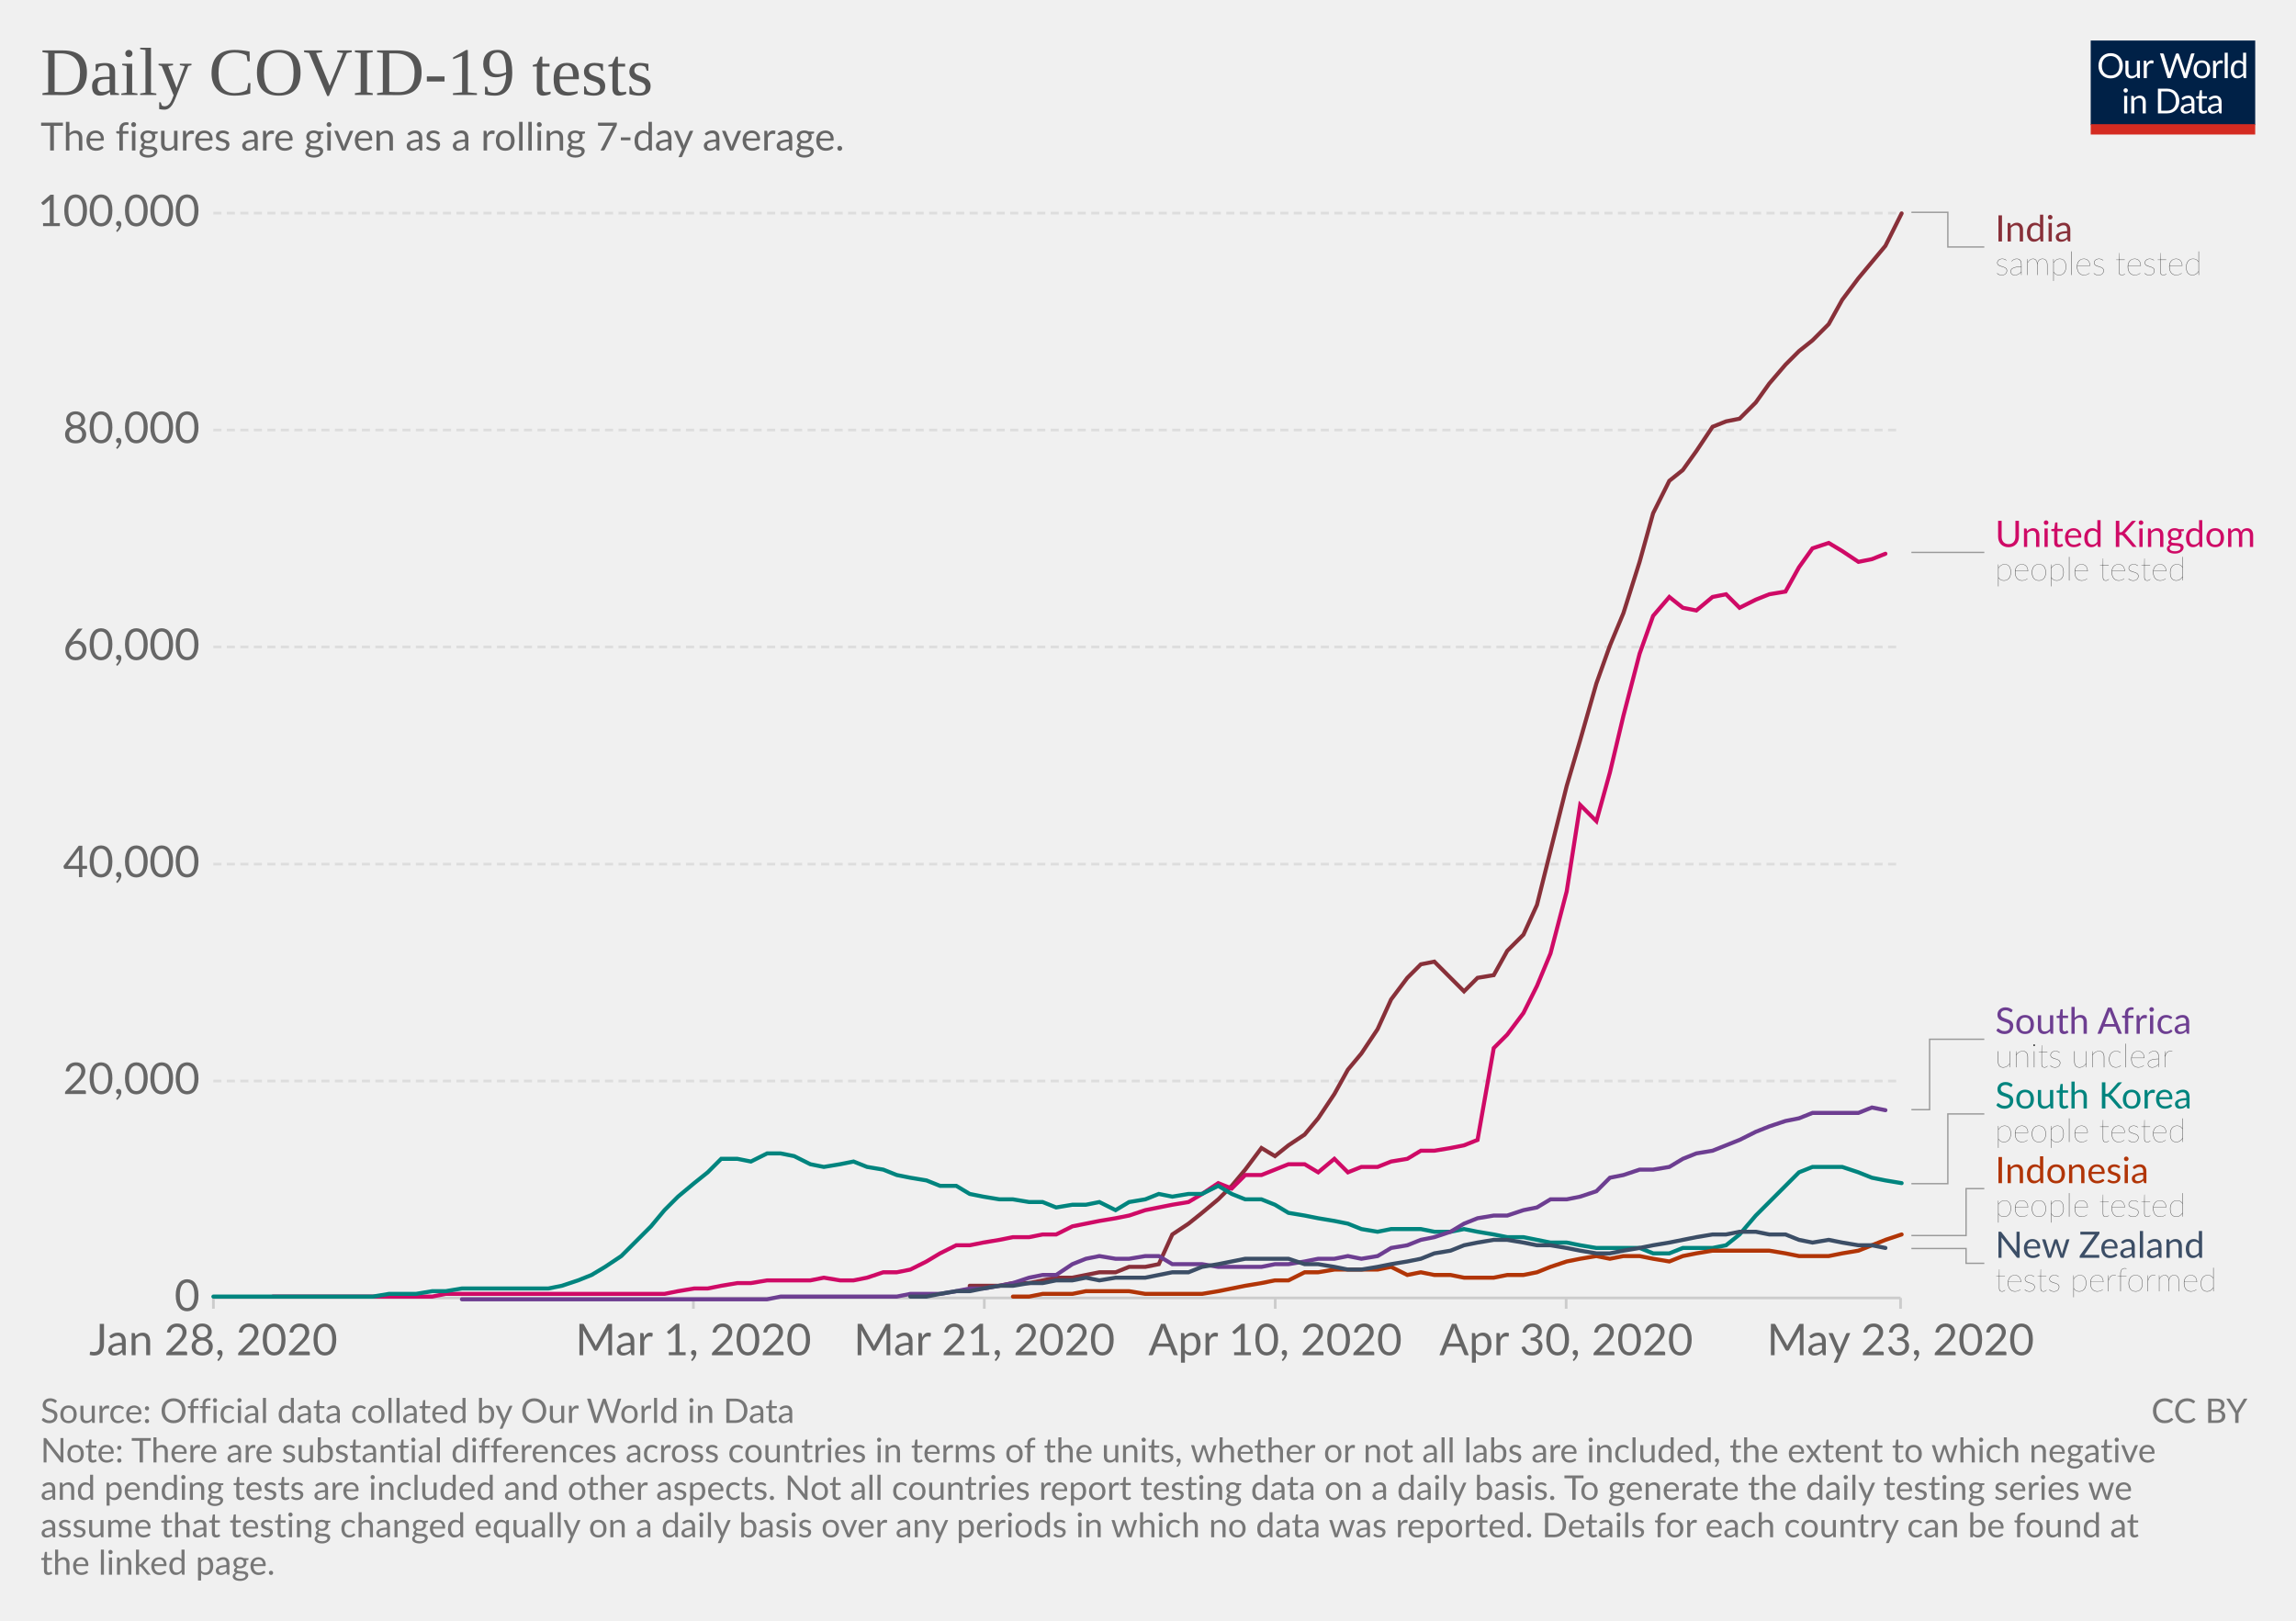
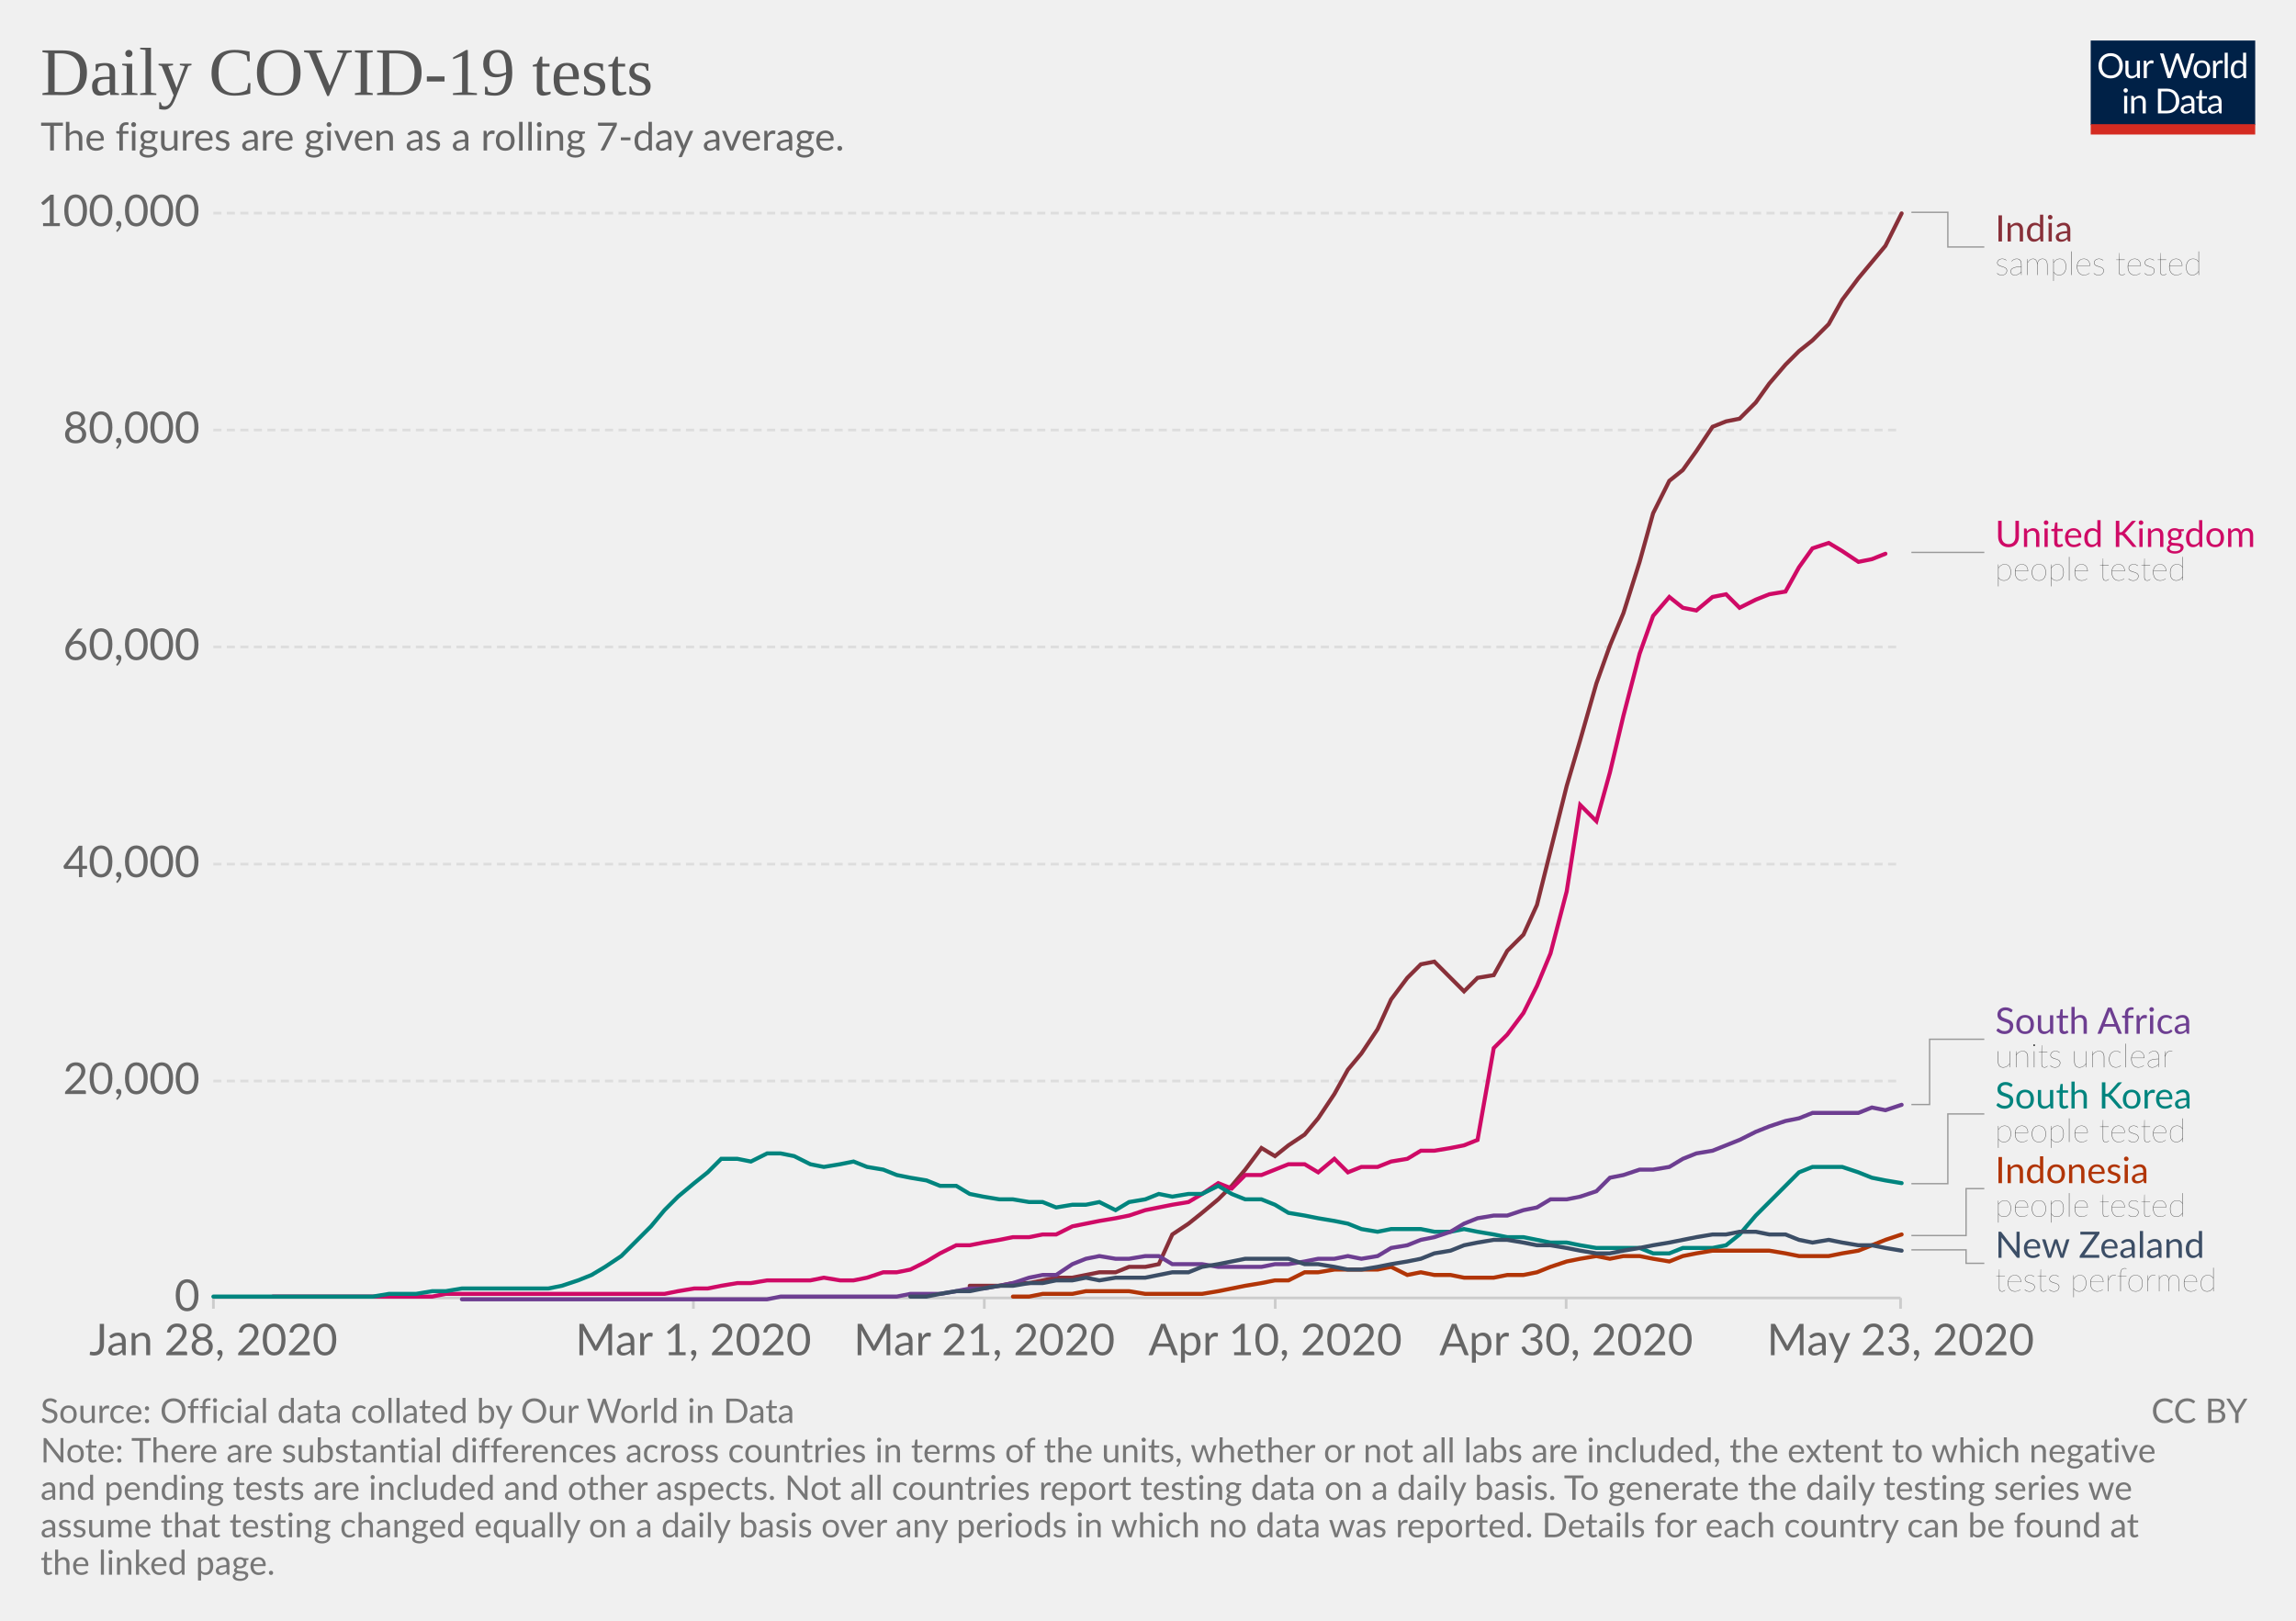
<svg xmlns="http://www.w3.org/2000/svg" version="1.1" style="background-color:#fff;-webkit-font-smoothing:antialiased" width="850" height="600" viewBox="0 0 850 600" font-family="Lato,'Helvetica Neue',Helvetica,Arial,sans-serif" font-size="18" text-rendering="optimizeLegibility">
  <g class="HeaderView">
    <g transform="matrix(.29 0 0 .29 774 15)">
      <svg width="210" height="120" viewBox="0 0 210 120" fill="none">
        <g clip-path="url(#clip0)">
          <path d="M0 0h210v107.89H0V0z" fill="#002147" />
          <path d="M40.98 32.25c0 2.36-.38 4.53-1.12 6.51a14.26 14.26 0 01-8.1 8.4c-1.9.78-4.02 1.17-6.34 1.17-2.31 0-4.42-.39-6.33-1.17a14.31 14.31 0 01-8.08-8.4 18.29 18.29 0 01-1.12-6.51c0-2.36.38-4.53 1.12-6.5.75-1.97 1.8-3.67 3.17-5.1 1.37-1.43 3-2.55 4.9-3.34 1.92-.8 4.03-1.19 6.34-1.19 2.32 0 4.43.4 6.34 1.19 1.92.8 3.56 1.9 4.93 3.34a14.87 14.87 0 013.17 5.1 18.1 18.1 0 011.12 6.5zm-4.38 0c0-1.94-.26-3.68-.8-5.22a10.91 10.91 0 00-2.24-3.89 9.68 9.68 0 00-3.52-2.46 11.95 11.95 0 00-4.62-.86c-1.68 0-3.21.28-4.6.86a9.88 9.88 0 00-3.54 2.46 10.91 10.91 0 00-2.24 3.9c-.53 1.53-.8 3.27-.8 5.2 0 1.94.27 3.68.8 5.22a11.17 11.17 0 002.24 3.9 10.01 10.01 0 003.55 2.44c1.38.56 2.9.83 4.6.83 1.7 0 3.24-.27 4.61-.83a9.8 9.8 0 003.52-2.44 11.17 11.17 0 002.25-3.9c.53-1.54.8-3.28.8-5.21zm26.22-6.54V48H60.5c-.56 0-.9-.27-1.05-.81l-.31-2.4a12.45 12.45 0 01-3.26 2.6c-1.2.64-2.58.96-4.13.96-1.22 0-2.3-.2-3.24-.6a6.52 6.52 0 01-2.33-1.7 7.37 7.37 0 01-1.43-2.67c-.3-1.04-.46-2.2-.46-3.45V25.7h3.91v14.22c0 1.68.38 2.99 1.15 3.91.77.93 1.96 1.39 3.54 1.39 1.16 0 2.24-.27 3.23-.82a10.42 10.42 0 002.8-2.28V25.7h3.91zm8.61 4.47a9.94 9.94 0 012.6-3.56 5.64 5.64 0 013.76-1.3c.47 0 .92.05 1.34.15.44.1.83.27 1.17.49L80 28.88c-.09.37-.3.55-.66.55-.2 0-.5-.04-.9-.13a6.21 6.21 0 00-3.24.18c-.54.2-1.03.5-1.47.92-.42.4-.81.9-1.17 1.5-.33.58-.64 1.26-.92 2.02V48h-3.94V25.71h2.25c.42 0 .72.08.88.25.16.16.27.44.33.83l.26 3.39zm61.16-13.7L122.75 48h-3.82l-7.99-24.05a21.95 21.95 0 01-.42-1.58 38.36 38.36 0 01-.44 1.58L102.05 48h-3.83L88.4 16.47h3.54c.38 0 .7.1.95.29.26.2.43.43.5.73l6.52 21.9c.1.4.2.83.28 1.28.1.46.2.94.29 1.46l.3-1.46c.12-.47.25-.9.38-1.27l7.41-21.91c.1-.25.26-.48.51-.69.27-.22.58-.33.95-.33h1.23c.38 0 .69.1.92.29.24.2.41.43.53.73l7.4 21.9a28.4 28.4 0 01.68 2.62 29.52 29.52 0 01.52-2.61l6.54-21.91c.07-.27.23-.5.48-.7.27-.21.58-.32.95-.32h3.32zm9.35 8.88c1.63 0 3.1.27 4.4.82a9.43 9.43 0 015.46 5.94c.5 1.4.74 2.98.74 4.73 0 1.76-.25 3.34-.74 4.75a9.43 9.43 0 01-5.46 5.92c-1.3.52-2.77.79-4.4.79-1.64 0-3.12-.27-4.44-.8a9.42 9.42 0 01-3.35-2.3c-.92-1-1.63-2.2-2.13-3.61-.49-1.41-.73-3-.73-4.75s.24-3.33.73-4.73c.5-1.43 1.2-2.64 2.13-3.63.93-1 2.04-1.77 3.35-2.31 1.32-.55 2.8-.82 4.44-.82zm0 19.89c2.2 0 3.84-.73 4.93-2.2 1.08-1.48 1.63-3.54 1.63-6.18 0-2.66-.55-4.72-1.63-6.2-1.09-1.49-2.73-2.23-4.93-2.23-1.12 0-2.09.2-2.93.57-.82.39-1.5.94-2.06 1.65-.55.72-.96 1.61-1.24 2.67-.26 1.04-.4 2.22-.4 3.54 0 2.64.55 4.7 1.64 6.18 1.1 1.47 2.76 2.2 4.99 2.2zm17.97-15.07a9.94 9.94 0 012.6-3.56 5.64 5.64 0 013.76-1.3c.47 0 .91.05 1.34.15.44.1.83.27 1.16.49l-.28 2.92c-.09.37-.31.55-.66.55-.2 0-.5-.04-.9-.13a6.2 6.2 0 00-3.24.18c-.54.2-1.03.5-1.47.92-.43.4-.82.9-1.17 1.5a13.1 13.1 0 00-.92 2.02V48h-3.94V25.71h2.24c.43 0 .72.08.88.25.17.16.28.44.33.83l.27 3.39zm15.04-14.59V48h-3.92V15.6h3.92zm19.55 15.43a6.22 6.22 0 00-2.38-2.05 6.7 6.7 0 00-2.86-.6c-2.07 0-3.66.75-4.77 2.23-1.12 1.48-1.68 3.6-1.68 6.33 0 1.46.13 2.7.38 3.74a7.29 7.29 0 001.1 2.56 4.35 4.35 0 001.78 1.45c.7.3 1.5.46 2.4.46 1.29 0 2.41-.3 3.36-.88a9.6 9.6 0 002.67-2.49V31.02zm3.91-15.43V48h-2.33c-.56 0-.9-.27-1.06-.81l-.35-2.71a12.13 12.13 0 01-3.25 2.77 8.28 8.28 0 01-4.23 1.06 7.31 7.31 0 01-6.14-2.9c-.73-.96-1.3-2.15-1.69-3.57a18.35 18.35 0 01.07-9.48 11.29 11.29 0 011.89-3.7 8.7 8.7 0 017.06-3.34 7.96 7.96 0 016.12 2.62V15.59h3.91zM46.61 70.71V93H42.7V70.71h3.91zm.84-7c0 .39-.08.75-.24 1.09-.15.32-.35.61-.62.88-.25.25-.55.44-.9.59a2.67 2.67 0 01-2.16 0 2.9 2.9 0 01-1.45-1.47 2.67 2.67 0 010-2.16c.15-.35.35-.65.6-.9.25-.27.53-.47.85-.62a2.67 2.67 0 012.16 0c.35.15.65.35.9.62.27.25.47.55.62.9.16.34.24.7.24 1.08zm7.97 10.24c.49-.54 1-1.04 1.54-1.48a9.85 9.85 0 013.66-1.84 8.96 8.96 0 015.43.35c.94.4 1.72.97 2.33 1.71.63.74 1.11 1.62 1.43 2.67.32 1.04.49 2.19.49 3.45V93h-3.94V78.81c0-1.69-.4-3-1.17-3.92-.76-.93-1.93-1.4-3.5-1.4-1.15 0-2.24.27-3.25.83-1 .56-1.92 1.31-2.77 2.27V93h-3.94V70.71h2.35c.56 0 .9.28 1.04.82l.3 2.42zm57.7 3.3c0 2.36-.37 4.5-1.11 6.44a14.3 14.3 0 01-3.17 4.98c-1.37 1.37-3 2.45-4.93 3.2-1.9.76-4.02 1.13-6.33 1.13H85.8V61.47h11.77c2.31 0 4.42.39 6.33 1.15a13.8 13.8 0 018.1 8.18 17.75 17.75 0 011.12 6.45zm-4.37 0c0-1.94-.26-3.67-.8-5.2a10.94 10.94 0 00-2.23-3.87 9.57 9.57 0 00-3.53-2.42 12.23 12.23 0 00-4.61-.83h-7.5v24.62h7.5c1.7 0 3.24-.28 4.61-.84a9.7 9.7 0 003.53-2.4 10.94 10.94 0 002.24-3.87c.53-1.53.8-3.26.8-5.2zm19.8 5.72c-1.8.06-3.34.2-4.62.44-1.26.22-2.3.51-3.1.88-.8.36-1.37.8-1.74 1.3-.35.5-.53 1.05-.53 1.67 0 .58.1 1.1.3 1.52a3 3 0 00.76 1.05c.34.27.73.46 1.17.6.45.11.94.17 1.45.17a7.28 7.28 0 003.5-.81 11.95 11.95 0 002.82-2.2v-4.62zm-12.65-9.11a12.73 12.73 0 013.98-2.66c1.43-.59 3-.88 4.73-.88 1.25 0 2.36.2 3.33.61a6.81 6.81 0 013.94 4.38c.33 1.04.5 2.19.5 3.43V93h-1.74a1.8 1.8 0 01-.88-.18c-.2-.13-.36-.38-.48-.74l-.44-2.12c-.59.55-1.16 1.03-1.72 1.46a9.48 9.48 0 01-3.74 1.7c-.69.15-1.46.23-2.3.23-.87 0-1.69-.12-2.45-.35a5.34 5.34 0 01-3.34-2.93 6.64 6.64 0 01-.49-2.64c0-.88.25-1.72.73-2.53a6.33 6.33 0 012.35-2.17c1.09-.63 2.5-1.15 4.25-1.54 1.75-.41 3.89-.65 6.42-.7v-1.75c0-1.73-.37-3.03-1.12-3.91-.75-.9-1.84-1.34-3.28-1.34-.97 0-1.78.12-2.44.37-.64.23-1.2.5-1.7.81l-1.23.82c-.33.23-.67.35-1 .35-.27 0-.5-.07-.69-.2a2.1 2.1 0 01-.48-.53l-.7-1.25zm27.67 19.5c-1.76 0-3.12-.5-4.07-1.48-.94-.98-1.41-2.4-1.41-4.25V74h-2.68a.9.9 0 01-.6-.2c-.16-.14-.24-.36-.24-.66v-1.56l3.65-.46.9-6.89c.05-.22.14-.4.29-.52a.88.88 0 01.62-.22H142v7.67h6.44V74h-6.44v13.38c0 .94.22 1.63.68 2.09.45.45 1.04.68 1.76.68a3.21 3.21 0 001.85-.53l.55-.35c.16-.12.3-.18.41-.18.2 0 .4.13.55.38l1.15 1.87a7.45 7.45 0 01-2.44 1.5c-.96.35-1.94.52-2.95.52zm19.68-10.4c-1.8.07-3.34.21-4.62.45-1.26.22-2.3.51-3.1.88-.8.36-1.37.8-1.74 1.3-.35.5-.53 1.05-.53 1.67 0 .58.1 1.1.3 1.52.18.42.44.77.76 1.05.34.27.73.46 1.17.6.45.11.94.17 1.45.17a7.3 7.3 0 003.5-.81 12.04 12.04 0 002.82-2.2v-4.62zm-12.65-9.1a12.72 12.72 0 013.99-2.66c1.42-.59 3-.88 4.72-.88 1.25 0 2.36.2 3.33.61a6.81 6.81 0 013.94 4.38c.33 1.04.5 2.19.5 3.43V93h-1.74a1.8 1.8 0 01-.88-.18c-.2-.13-.36-.38-.48-.74l-.44-2.12c-.59.55-1.16 1.03-1.72 1.46a9.48 9.48 0 01-3.74 1.7c-.69.15-1.46.23-2.3.23-.87 0-1.69-.12-2.45-.35a5.33 5.33 0 01-3.34-2.93 6.62 6.62 0 01-.49-2.64c0-.88.25-1.72.73-2.53a6.33 6.33 0 012.35-2.17c1.09-.63 2.5-1.15 4.25-1.54 1.74-.41 3.89-.65 6.42-.7v-1.75c0-1.73-.37-3.03-1.12-3.91-.75-.9-1.84-1.34-3.28-1.34-.97 0-1.78.12-2.44.37-.64.23-1.2.5-1.7.81-.46.3-.87.57-1.22.82-.34.23-.68.35-1.02.35-.26 0-.49-.07-.68-.2-.19-.14-.35-.32-.48-.53l-.7-1.25z" fill="#fff" />
          <path fill="#D42B21" d="M0 106.79h210V120H0z" />
        </g>
        <defs>
          <clipPath id="clip0">
            <path fill="#fff" d="M0 0h210v120H0z" />
          </clipPath>
        </defs>
      </svg>
    </g>
    <a href="https://ourworldindata.org/grapher/daily-covid-19-tests-smoothed-7-day" target="_blank" font-family="&quot;Playfair Display&quot;,Georgia,&quot;Times New Roman&quot;,serif">
      <text font-size="25.2" x="15" y="35.2" fill="#555">
        <tspan x="15" y="35.16">Daily COVID-19 tests</tspan>
      </text>
    </a>
    <text font-size="14.4" x="15" y="55.7" fill="#666">
      <tspan x="15" y="55.72">The figures are given as a rolling 7-day average.</tspan>
    </text>
  </g>
  <g class="LineChart">
    <defs>
      <clipPath id="a">
        <path d="M68.97 0h830v846.2h-830z" />
      </clipPath>
    </defs>
    <g class="AxisBoxView">
      <g class="HorizontalAxis">
        <path stroke="#ccc" d="M79 480.5v4M256.7 480.5v4M364.4 480.5v4M472.1 480.5v4M579.8 480.5v4M703.6 480.5v4" />
        <text x="79" y="501.7" fill="#666" text-anchor="middle" font-size="16.2">Jan 28, 2020</text>
        <text x="256.7" y="501.7" fill="#666" text-anchor="middle" font-size="16.2">Mar 1, 2020</text>
        <text x="364.4" y="501.7" fill="#666" text-anchor="middle" font-size="16.2">Mar 21, 2020</text>
        <text x="472.1" y="501.7" fill="#666" text-anchor="middle" font-size="16.2">Apr 10, 2020</text>
        <text x="579.8" y="501.7" fill="#666" text-anchor="middle" font-size="16.2">Apr 30, 2020</text>
        <text x="703.6" y="501.7" fill="#666" text-anchor="middle" font-size="16.2">May 23, 2020</text>
      </g>
      <g class="VerticalAxis" fill="#666" dominant-baseline="middle" text-anchor="end" font-size="16.2">
        <text x="73.97" y="480.5">0</text>
        <text x="73.97" y="400.2">20,000</text>
        <text x="73.97" y="319.9">40,000</text>
        <text x="73.97" y="239.5">60,000</text>
        <text x="73.97" y="159.2">80,000</text>
        <text x="73.97" y="78.9">100,000</text>
      </g>
      <g class="AxisGridLines">
        <path stroke="#ccc" d="M78.97 480.5h624.64" />
        <path stroke="#ddd" stroke-dasharray="3,2" d="M78.97 400.2h624.64M78.97 319.9h624.64M78.97 239.5h624.64M78.97 159.2h624.64M78.97 78.9h624.64" />
      </g>
    </g>
    <g clip-path="url(#a)">
      <g class="HeightedLegend" cursor="pointer">
        <g class="legendMark">
          <g class="indicator">
            <path d="M707.61 78.6h13.5v12.83h13.5" stroke="#999" stroke-width=".5" fill="none" />
          </g>
          <text font-size="13.5" x="738.6" y="89.4" fill="#883039">
            <tspan x="738.61" y="89.4">India</tspan>
          </text>
          <text font-size="12.15" x="738.6" y="101.8" fill="#333" class="textAnnotation" font-weight="lighter">
            <tspan x="738.61" y="101.82">samples tested</tspan>
          </text>
        </g>
        <g class="legendMark">
          <g class="indicator">
            <path d="M707.61 204.5h13.5v0h13.5" stroke="#999" stroke-width=".5" fill="none" />
          </g>
          <text font-size="13.5" x="738.6" y="202.5" fill="#CF0A66">
            <tspan x="738.61" y="202.48">United Kingdom</tspan>
          </text>
          <text font-size="12.15" x="738.6" y="214.9" fill="#333" class="textAnnotation" font-weight="lighter">
            <tspan x="738.61" y="214.9">people tested</tspan>
          </text>
        </g>
        <g class="legendMark">
          <g class="indicator">
-             <path d="M707.61 410.8h6.75v-26.07h20.25" stroke="#999" stroke-width=".5" fill="none" />
+             <path d="M707.61 408.9h6.75v-24.17h20.25" stroke="#999" stroke-width=".5" fill="none" />
          </g>
          <text font-size="13.5" x="738.6" y="382.7" fill="#6D3E91">
            <tspan x="738.61" y="382.7">South Africa</tspan>
          </text>
          <text font-size="12.15" x="738.6" y="395.1" fill="#333" class="textAnnotation" font-weight="lighter">
            <tspan x="738.61" y="395.12">units unclear</tspan>
          </text>
        </g>
        <g class="legendMark">
          <g class="indicator">
            <path d="M707.61 438.2h13.5v-25.82h13.5" stroke="#999" stroke-width=".5" fill="none" />
          </g>
          <text font-size="13.5" x="738.6" y="410.4" fill="#00847E">
            <tspan x="738.61" y="410.35">South Korea</tspan>
          </text>
          <text font-size="12.15" x="738.6" y="422.8" fill="#333" class="textAnnotation" font-weight="lighter">
            <tspan x="738.61" y="422.77">people tested</tspan>
          </text>
        </g>
        <g class="legendMark">
          <g class="indicator">
            <path d="M707.61 457.4h20.25v-17.37h6.75" stroke="#999" stroke-width=".5" fill="none" />
          </g>
          <text font-size="13.5" x="738.6" y="438" fill="#B13507">
            <tspan x="738.61" y="438">Indonesia</tspan>
          </text>
          <text font-size="12.15" x="738.6" y="450.4" fill="#333" class="textAnnotation" font-weight="lighter">
            <tspan x="738.61" y="450.42">people tested</tspan>
          </text>
        </g>
        <g class="legendMark">
          <g class="indicator">
-             <path d="M707.61 462.2h20.25v5.48h6.75" stroke="#999" stroke-width=".5" fill="none" />
+             <path d="M707.61 462.7h20.25v4.98h6.75" stroke="#999" stroke-width=".5" fill="none" />
          </g>
          <text font-size="13.5" x="738.6" y="465.7" fill="#3C4E66">
            <tspan x="738.61" y="465.65">New Zealand</tspan>
          </text>
          <text font-size="12.15" x="738.6" y="478.1" fill="#333" class="textAnnotation" font-weight="lighter">
            <tspan x="738.61" y="478.07">tests performed</tspan>
          </text>
        </g>
      </g>
      <g class="Lines">
        <g class="key-India_0">
          <path stroke="#883039" stroke-linecap="round" d="M359 476h11l5-1h6l5-1 5-1h6l5-1 5-1h6l5-2h6l5-1 5-11 6-4 5-4 6-5 5-5 5-6 6-8 5 3 5-4 6-4 5-6 6-9 5-9 5-6 6-9 5-11 6-8 5-5 5-1 6 6 5 5 5-5 6-1 5-9 6-6 5-11 5-20 6-24 5-17 6-21 5-14 5-12 6-19 5-18 6-12 5-4 5-7 6-9 5-2 5-1 6-6 5-7 6-7 5-5 5-4 6-6 5-9 6-8 5-6 5-6 6-12" fill="none" stroke-width="1.5" />
        </g>
        <g class="key-United-Kingdom_0">
          <path stroke="#CF0A66" stroke-linecap="round" d="M101 480h59l5-1h81l5-1 6-1h5l5-1 6-1h5l6-1h16l5-1 6 1h5l5-1 6-2h5l5-1 6-3 5-3 6-3h5l5-1 6-1 5-1h6l5-1h5l6-3 5-1 5-1 6-1 5-1 6-2 5-1 5-1 6-1 5-3 6-4 5 2 5-5h6l5-2 5-2h6l5 3 6-5 5 5 5-2h6l5-2 6-1 5-3h5l6-1 5-1 5-2 6-34 5-5 6-8 5-10 5-12 6-23 5-32 6 6 5-18 5-21 6-23 5-14 6-7 5 4 5 1 6-5 5-1 5 5 6-3 5-2 6-1 5-9 5-7 6-2 5 3 6 4 5-1 5-2" fill="none" stroke-width="1.5" />
        </g>
        <g class="key-South-Korea_0">
          <path stroke="#00847E" stroke-linecap="round" d="M79 480h59l6-1h10l6-1h5l6-1h32l5-1 6-2 5-2 5-3 6-4 5-5 6-6 5-6 5-5 6-5 5-4 5-5h6l5 1 6-3h5l5 1 6 3 5 1 6-1 5-1 5 2 6 1 5 2 5 1 6 1 5 2h6l5 3 5 1 6 1h5l6 1h5l5 2 6-1h5l5-1 6 3 5-3 6-1 5-2 5 1 6-1h5l6-3 5 3 5 2h6l5 2 5 3 6 1 5 1 6 1 5 1 5 2 6 1 5-1h11l5 1h6l5-1 5 1 6 1 5 1h6l5 1 5 1h6l5 1 6 1h16l5 2h6l5-2h11l5-1 5-4 6-7 5-5 6-6 5-5 5-2h11l6 2 5 2 5 1 6 1" fill="none" stroke-width="1.5" />
        </g>
        <g class="key-South-Africa_0">
-           <path stroke="#6D3E91" stroke-linecap="round" d="M171 481h113l5-1h43l5-1h11l6-1 5-1h5l6-1 5-1 6-2 5-1h5l6-4 5-2 5-1 6 1h5l6-1h5l5 3h11l6 1h16l5-1h5l6-1 5-1h6l5-1 5 1 6-1 5-3 6-1 5-2 5-1 6-2 5-3 5-2 6-1h5l6-2 5-1 5-3h6l5-1 6-2 5-5 5-1 6-2h5l6-1 5-3 5-2 6-1 5-2 5-2 6-3 5-2 6-2 5-1 5-2h17l5-2 5 1" fill="none" stroke-width="1.5" />
+           <path stroke="#6D3E91" stroke-linecap="round" d="M171 481h113l5-1h43l5-1h11l6-1 5-1h5l6-1 5-1 6-2 5-1h5l6-4 5-2 5-1 6 1h5l6-1h5l5 3h11l6 1h16l5-1h5l6-1 5-1h6l5-1 5 1 6-1 5-3 6-1 5-2 5-1 6-2 5-3 5-2 6-1h5l6-2 5-1 5-3h6l5-1 6-2 5-5 5-1 6-2h5l6-1 5-3 5-2 6-1 5-2 5-2 6-3 5-2 6-2 5-1 5-2h17l5-2 5 1 6-2" fill="none" stroke-width="1.5" />
        </g>
        <g class="key-Indonesia_0">
          <path stroke="#B13507" stroke-linecap="round" d="M375 480h6l5-1h11l5-1h16l6 1h21l6-1 5-1 5-1 6-1 5-1h5l6-3h5l6-1h16l5-1 6 3 5-1 5 1h6l5 1h11l5-1h6l5-1 5-2 6-2 5-1 6-1 5 1 5-1h6l5 1 6 1 5-2 5-1 6-1h21l6 1 5 1h11l5-1 6-1 5-2 5-2 6-2" fill="none" stroke-width="1.5" />
        </g>
        <g class="key-New-Zealand_0">
-           <path stroke="#3C4E66" stroke-linecap="round" d="M337 480h6l5-1 6-1h5l5-1 6-1h5l6-1h5l5-1h6l5-1 5 1 6-1h11l5-1 5-1h6l5-2 6-1 5-1 5-1h16l6 2h5l6 1 5 1h5l6-1 5-1 6-1 5-1 5-2 6-1 5-2 5-1 6-1h5l6 1 5 1h5l6 1 5 1 6 1h5l5-1 6-1 5-1 6-1 5-1 5-1 6-1h5l5-1h6l5 1h6l5 2 5 1 6-1 5 1 6 1h5l5 1" fill="none" stroke-width="1.5" />
+           <path stroke="#3C4E66" stroke-linecap="round" d="M337 480h6l5-1 6-1h5l5-1 6-1h5l6-1h5l5-1h6l5-1 5 1 6-1h11l5-1 5-1h6l5-2 6-1 5-1 5-1h16l6 2h5l6 1 5 1h5l6-1 5-1 6-1 5-1 5-2 6-1 5-2 5-1 6-1h5l6 1 5 1h5l6 1 5 1 6 1h5l5-1 6-1 5-1 6-1 5-1 5-1 6-1h5l5-1h6l5 1h6l5 2 5 1 6-1 5 1 6 1h5l5 1 6 1" fill="none" stroke-width="1.5" />
        </g>
      </g>
    </g>
  </g>
  <g class="SourcesFooter" fill="#777">
    <g class="clickable" fill="#777">
      <text font-size="12.6" x="15" y="526.8">
        <tspan x="15" y="526.78">Source: Official data collated by Our World in Data</tspan>
      </text>
    </g>
    <text font-size="12.6" x="15" y="541.4">
      <tspan x="15" y="541.38">Note: There are substantial differences across countries in terms of the units, whether or not all labs are included, the extent to which negative</tspan>
      <tspan x="15" y="555.24">and pending tests are included and other aspects. Not all countries report testing data on a daily basis. To generate the daily testing series we</tspan>
      <tspan x="15" y="569.1">assume that testing changed equally on a daily basis over any periods in which no data was reported. Details for each country can be found at</tspan>
      <tspan x="15" y="582.96">the linked page.</tspan>
    </text>
    <text font-size="12.6" x="796.4" y="526.8">
      <tspan x="796.44" y="526.78">
        <a class="cclogo" href="http://creativecommons.org/licenses/by/4.0/deed.en_US" target="_blank" fill="#777">CC BY</a>
      </tspan>
    </text>
  </g>
</svg>
